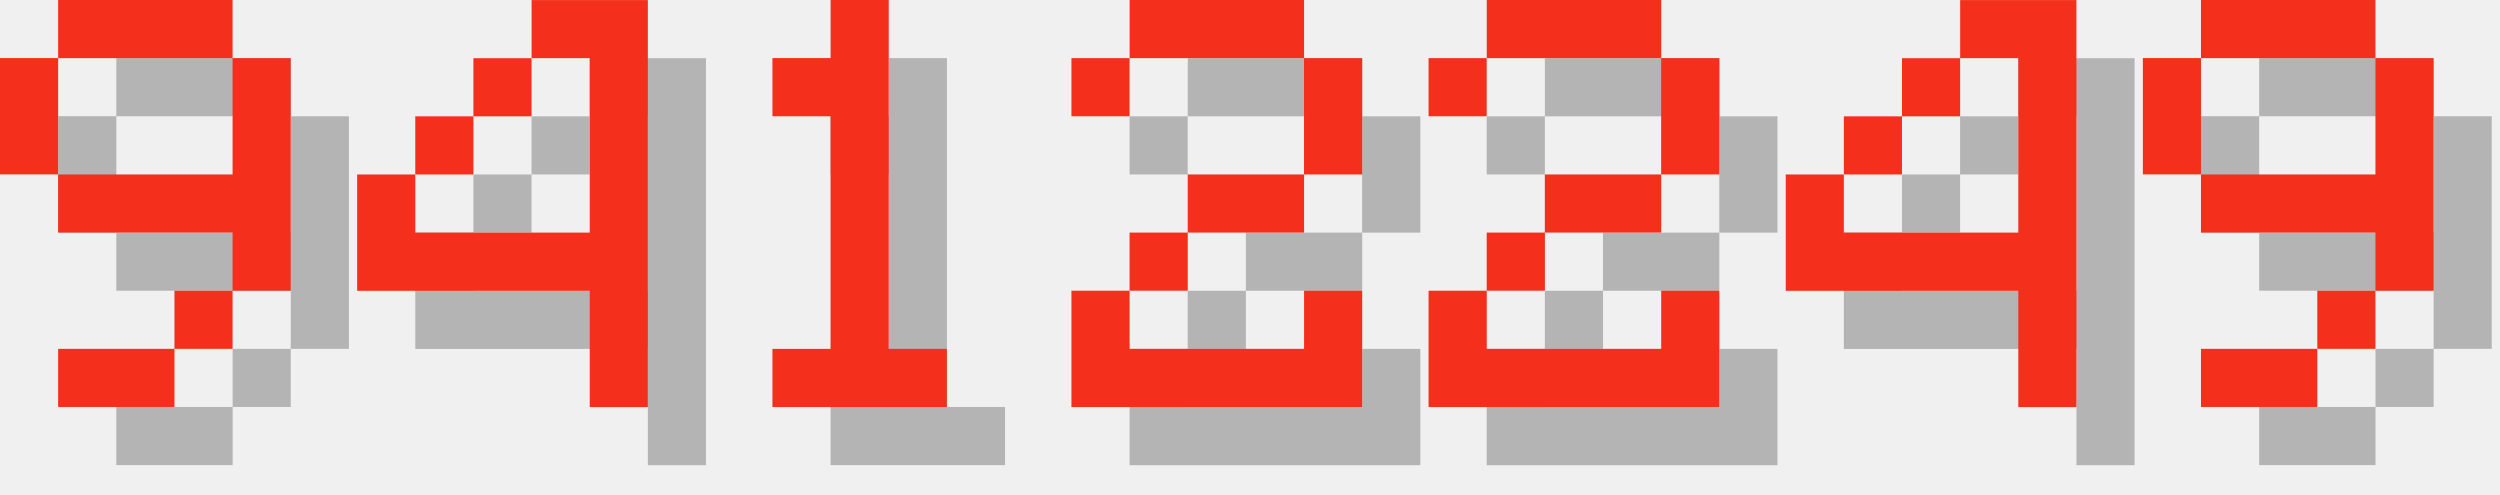
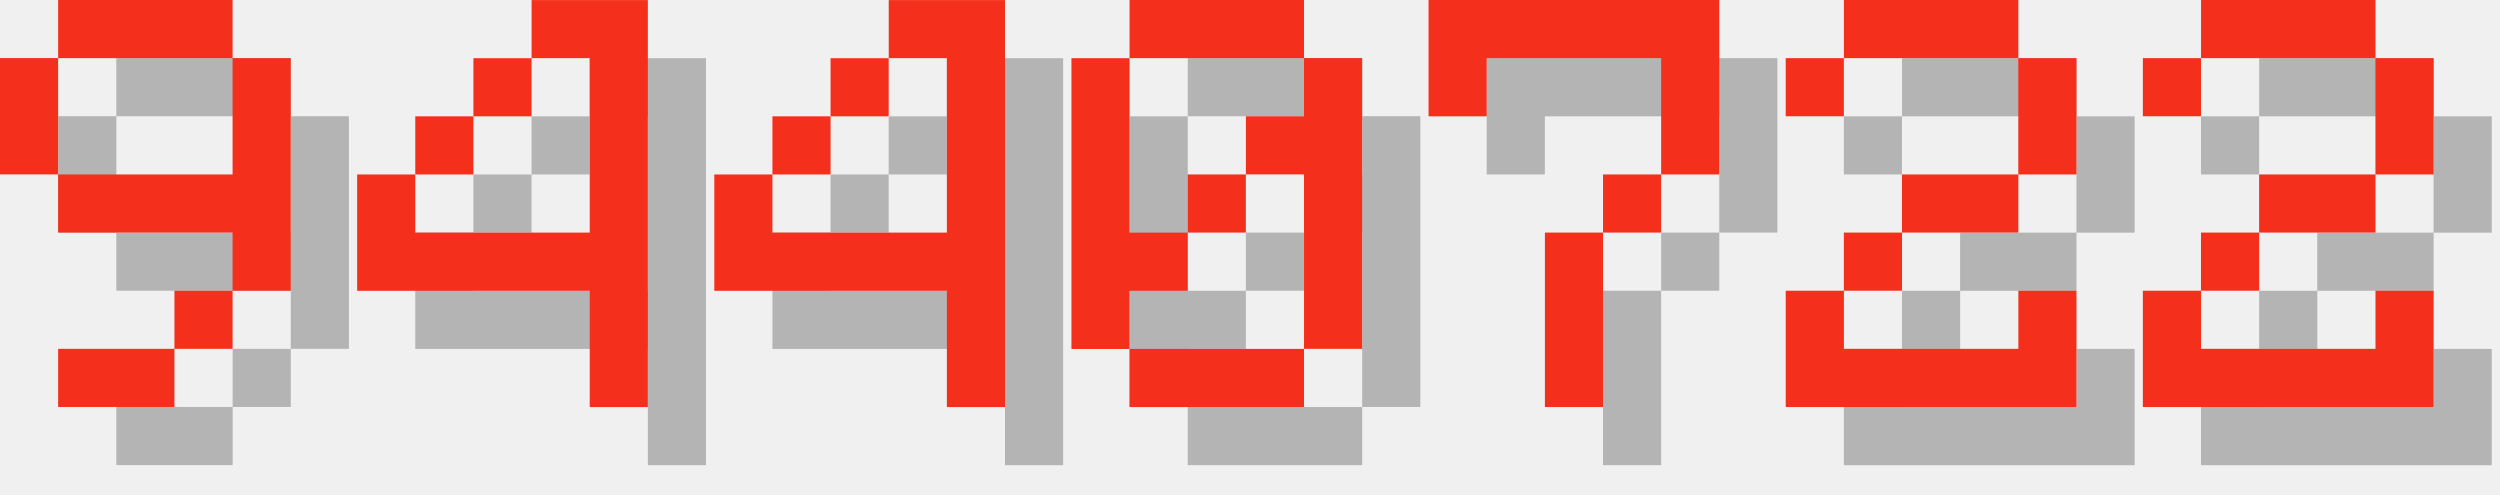
<svg xmlns="http://www.w3.org/2000/svg" version="1.1" width="182.0" height="36">
  <style>
        .text-foreground {
            fill: #F4301C;
        }
        .text-shadow {
            fill: #000000;
            fill-opacity: 0.25;
        }
    </style>
  <g class="digit" id="digit_9" transform="translate(0.0, 0), scale(4)">
    <path id="digit_9_shadow" class="text-shadow" d="m2.117 1.058v1.058h3.175v-1.058h-3.175zm3.175 1.058v2.117h-3.175v1.058h3.175v1.058h1.058v-4.233h-1.058zm0 4.233h-1.058v1.058h1.058v-1.058zm-1.058 1.058h-2.117v1.058h2.117v-1.058zm-2.117-3.175v-2.117h-1.058v2.117h1.058z" fill-opacity=".5" style="paint-order:stroke fill markers" />
    <path id="digit_9_fg" class="text-foreground" d="m1.058 0v1.058h3.175v-1.058h-3.175zm3.175 1.058v2.117h-3.175v1.058h3.175v1.058h1.058v-4.233h-1.058zm0 4.233h-1.058v1.058h1.058v-1.058zm-1.058 1.058h-2.117v1.058h2.117v-1.058zm-2.117-3.175v-2.117h-1.058v2.117h1.058z" fill="#fff" style="paint-order:stroke fill markers" />
  </g>
  <g class="digit" id="digit_4" transform="translate(26.0, 0), scale(4)">
    <path id="digit_4_shadow" class="text-shadow" d="m4.233 1.058v1.058h1.058v3.175h-3.175v-1.058h-1.058v2.117h4.233v2.117h1.058v-7.408h-2.117zm-2.117 3.175h1.058v-1.058h-1.058v1.058zm1.058-1.058h1.058v-1.058h-1.058v1.058z" fill-opacity=".5" style="paint-order:stroke fill markers" />
    <path id="digit_4_fg" class="text-foreground" d="m3.175 0v1.058h1.058v3.175h-3.175v-1.058h-1.058v2.117h4.233v2.117h1.058v-7.408h-2.117zm-2.117 3.175h1.058v-1.058h-1.058v1.058zm1.058-1.058h1.058v-1.058h-1.058v1.058z" fill="#fff" style="paint-order:stroke fill markers" />
  </g>
-   <g class="digit" id="digit_1" transform="translate(52.0, 0), scale(4)">
-     <path id="digit_1_shadow" class="text-shadow" d="m2.117 2.117v1.058h1.058v4.233h-1.058v1.058h3.175v-1.058h-1.058v-6.35h-1.058v1.058h-1.058z" fill-opacity=".5" style="paint-order:stroke fill markers" />
-     <path id="digit_1_fg" class="text-foreground" d="m1.058 1.058v1.058h1.058v4.233h-1.058v1.058h3.175v-1.058h-1.058v-6.35h-1.058v1.058h-1.058z" fill="#fff" style="paint-order:stroke fill markers" />
+   <g class="digit" id="digit_4" transform="translate(52.0, 0), scale(4)">
+     <path id="digit_4_shadow" class="text-shadow" d="m4.233 1.058v1.058h1.058v3.175h-3.175v-1.058h-1.058v2.117h4.233v2.117h1.058v-7.408h-2.117zm-2.117 3.175h1.058v-1.058h-1.058v1.058zm1.058-1.058h1.058v-1.058h-1.058v1.058z" fill-opacity=".5" style="paint-order:stroke fill markers" />
+     <path id="digit_4_fg" class="text-foreground" d="m3.175 0v1.058h1.058v3.175h-3.175v-1.058h-1.058v2.117h4.233v2.117h1.058v-7.408h-2.117zm-2.117 3.175h1.058v-1.058h-1.058v1.058zm1.058-1.058h1.058v-1.058h-1.058v1.058z" fill="#fff" style="paint-order:stroke fill markers" />
  </g>
-   <g class="digit" id="digit_2" transform="translate(78.0, 0), scale(4)">
+   <g class="digit" id="digit_0" transform="translate(78.0, 0), scale(4)">
+     <path id="digit_0_shadow" class="text-shadow" d="m2.117 1.058v1.058h3.175v-1.058h-3.175zm3.175 1.058v1.058h-1.058v1.058h1.058v3.175h1.058v-5.292h-1.058zm0 5.292h-3.175v1.058h3.175v-1.058zm-3.175 0v-1.058h1.058v-1.058h-1.058v-3.175h-1.058v5.292h1.058zm1.058-2.117h1.058v-1.058h-1.058v1.058z" fill-opacity=".5" style="paint-order:stroke fill markers" />
+     <path id="digit_0_fg" class="text-foreground" d="m1.058 0v1.058h3.175v-1.058h-3.175zm3.175 1.058v1.058h-1.058v1.058h1.058v3.175h1.058v-5.292h-1.058zm0 5.292h-3.175v1.058h3.175v-1.058zm-3.175 0v-1.058h1.058v-1.058h-1.058v-3.175h-1.058v5.292h1.058zm1.058-2.117h1.058v-1.058h-1.058v1.058z" fill="#fff" style="paint-order:stroke fill markers" />
+   </g>
+   <g class="digit" id="digit_7" transform="translate(104.0, 0), scale(4)">
+     <path id="digit_7_shadow" class="text-shadow" d="m1.058 1.058 2e-6 2.117h1.058v-1.058h3.175v1.058l2e-7 1.058h-1.058v1.058h-1.058l4e-7 3.175 1.058 1e-7v-3.175h1.058v-1.058h1.058l5e-7 -1.058v-2.117z" fill-opacity=".5" style="paint-order:stroke fill markers" />
+     <path id="digit_7_fg" class="text-foreground" d="m0 0 2e-6 2.117h1.058v-1.058h3.175v1.058l2e-7 1.058h-1.058v1.058h-1.058l4e-7 3.175 1.058 1e-7v-3.175h1.058v-1.058h1.058l5e-7 -1.058v-2.117z" fill="#fff" style="paint-order:stroke fill markers" />
+   </g>
+   <g class="digit" id="digit_2" transform="translate(130.0, 0), scale(4)">
    <path id="digit_2_shadow" class="text-shadow" d="m1.058 2.117v1.058h1.058v-1.058h3.175v2.117h-2.117v1.058h-1.058v1.058h-1.058v2.117h5.292v-2.117h-1.058v1.058h-3.175v-1.058h1.058v-1.058h2.117v-1.058h1.058v-2.117h-1.058v-1.058h-3.175v1.058h-1.058z" fill-opacity=".5" style="paint-order:stroke fill markers" />
    <path id="digit_2_fg" class="text-foreground" d="m0 1.058v1.058h1.058v-1.058h3.175v2.117h-2.117v1.058h-1.058v1.058h-1.058v2.117h5.292v-2.117h-1.058v1.058h-3.175v-1.058h1.058v-1.058h2.117v-1.058h1.058v-2.117h-1.058v-1.058h-3.175v1.058h-1.058z" fill="#fff" style="paint-order:stroke fill markers" />
  </g>
-   <g class="digit" id="digit_2" transform="translate(104.0, 0), scale(4)">
+   <g class="digit" id="digit_2" transform="translate(156.0, 0), scale(4)">
    <path id="digit_2_shadow" class="text-shadow" d="m1.058 2.117v1.058h1.058v-1.058h3.175v2.117h-2.117v1.058h-1.058v1.058h-1.058v2.117h5.292v-2.117h-1.058v1.058h-3.175v-1.058h1.058v-1.058h2.117v-1.058h1.058v-2.117h-1.058v-1.058h-3.175v1.058h-1.058z" fill-opacity=".5" style="paint-order:stroke fill markers" />
    <path id="digit_2_fg" class="text-foreground" d="m0 1.058v1.058h1.058v-1.058h3.175v2.117h-2.117v1.058h-1.058v1.058h-1.058v2.117h5.292v-2.117h-1.058v1.058h-3.175v-1.058h1.058v-1.058h2.117v-1.058h1.058v-2.117h-1.058v-1.058h-3.175v1.058h-1.058z" fill="#fff" style="paint-order:stroke fill markers" />
  </g>
-   <g class="digit" id="digit_4" transform="translate(130.0, 0), scale(4)">
-     <path id="digit_4_shadow" class="text-shadow" d="m4.233 1.058v1.058h1.058v3.175h-3.175v-1.058h-1.058v2.117h4.233v2.117h1.058v-7.408h-2.117zm-2.117 3.175h1.058v-1.058h-1.058v1.058zm1.058-1.058h1.058v-1.058h-1.058v1.058z" fill-opacity=".5" style="paint-order:stroke fill markers" />
-     <path id="digit_4_fg" class="text-foreground" d="m3.175 0v1.058h1.058v3.175h-3.175v-1.058h-1.058v2.117h4.233v2.117h1.058v-7.408h-2.117zm-2.117 3.175h1.058v-1.058h-1.058v1.058zm1.058-1.058h1.058v-1.058h-1.058v1.058z" fill="#fff" style="paint-order:stroke fill markers" />
-   </g>
-   <g class="digit" id="digit_9" transform="translate(156.0, 0), scale(4)">
-     <path id="digit_9_shadow" class="text-shadow" d="m2.117 1.058v1.058h3.175v-1.058h-3.175zm3.175 1.058v2.117h-3.175v1.058h3.175v1.058h1.058v-4.233h-1.058zm0 4.233h-1.058v1.058h1.058v-1.058zm-1.058 1.058h-2.117v1.058h2.117v-1.058zm-2.117-3.175v-2.117h-1.058v2.117h1.058z" fill-opacity=".5" style="paint-order:stroke fill markers" />
-     <path id="digit_9_fg" class="text-foreground" d="m1.058 0v1.058h3.175v-1.058h-3.175zm3.175 1.058v2.117h-3.175v1.058h3.175v1.058h1.058v-4.233h-1.058zm0 4.233h-1.058v1.058h1.058v-1.058zm-1.058 1.058h-2.117v1.058h2.117v-1.058zm-2.117-3.175v-2.117h-1.058v2.117h1.058z" fill="#fff" style="paint-order:stroke fill markers" />
-   </g>
</svg>
